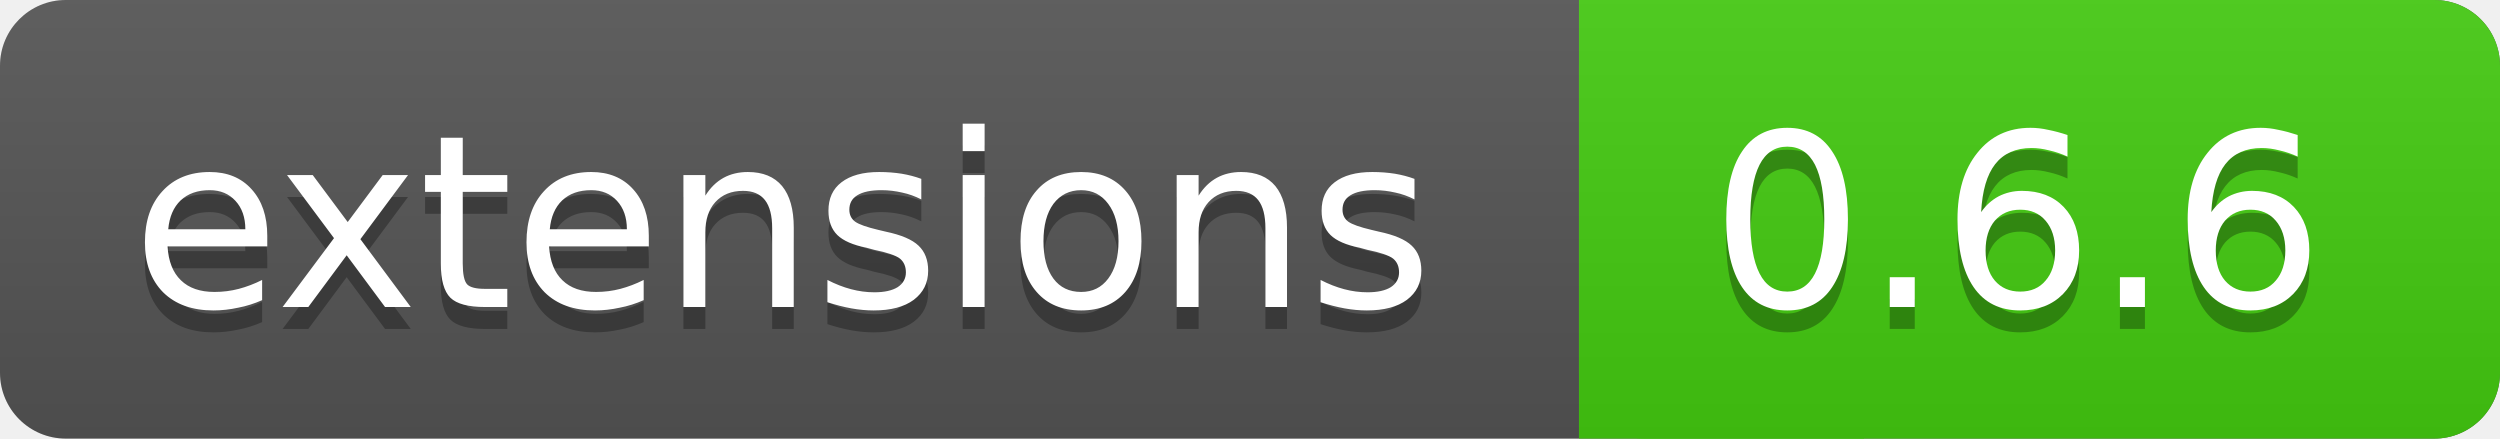
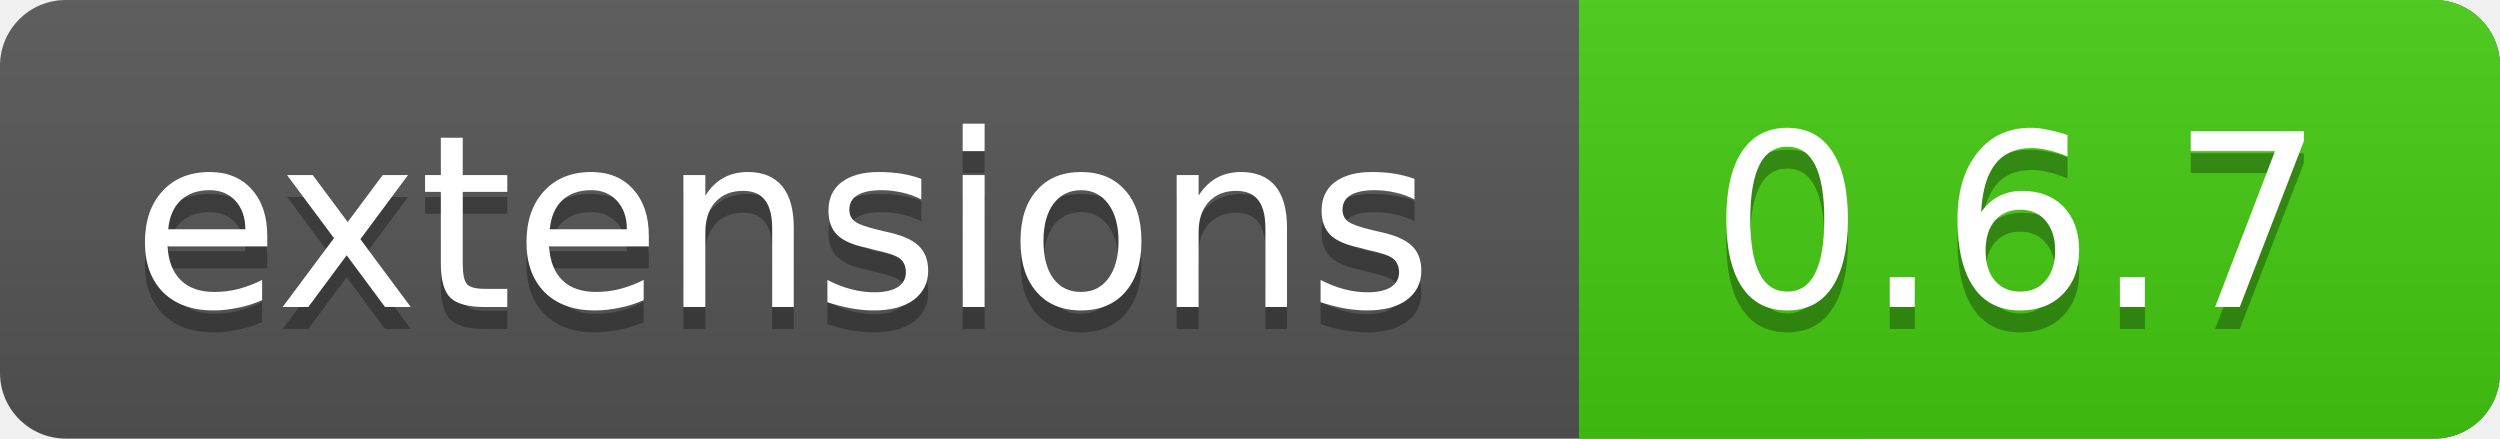
<svg xmlns="http://www.w3.org/2000/svg" xmlns:xlink="http://www.w3.org/1999/xlink" contentScriptType="text/ecmascript" width="114" zoomAndPan="magnify" contentStyleType="text/css" height="20" preserveAspectRatio="xMidYMid meet" version="1.0">
  <linearGradient x2="0" y2="100%" xlink:type="simple" xlink:actuate="onLoad" id="a" xlink:show="other">
    <stop stop-opacity=".1" stop-color="#bbb" offset="0" />
    <stop stop-opacity=".1" offset="1" />
  </linearGradient>
  <rect rx="3" fill="#555" width="114" height="20" class="sWidth" />
  <rect rx="3" fill="#4c1" width="42" x="72" height="20" class="vWidth tMove" />
  <rect fill="#4c1" x="72" width="13" height="20" class="tMove" />
  <rect rx="3" fill="url(#a)" width="114" height="20" class="sWidth" />
  <g font-size="11" font-family="DejaVu Sans,Verdana,Geneva,sans-serif" fill="#fff">
    <text x="6" fill="#010101" fill-opacity=".3" y="15">
            extensions
        </text>
    <text x="6" id="tText" y="14">
            extensions
        </text>
    <text fill="#010101" x="78" fill-opacity=".3" y="15" class="tMove">
-             0.6.6
+             0.6.7
        </text>
    <text x="78" id="vText" y="14" class="tMove">
-             0.6.6
+             0.6.7
        </text>
  </g>
</svg>
